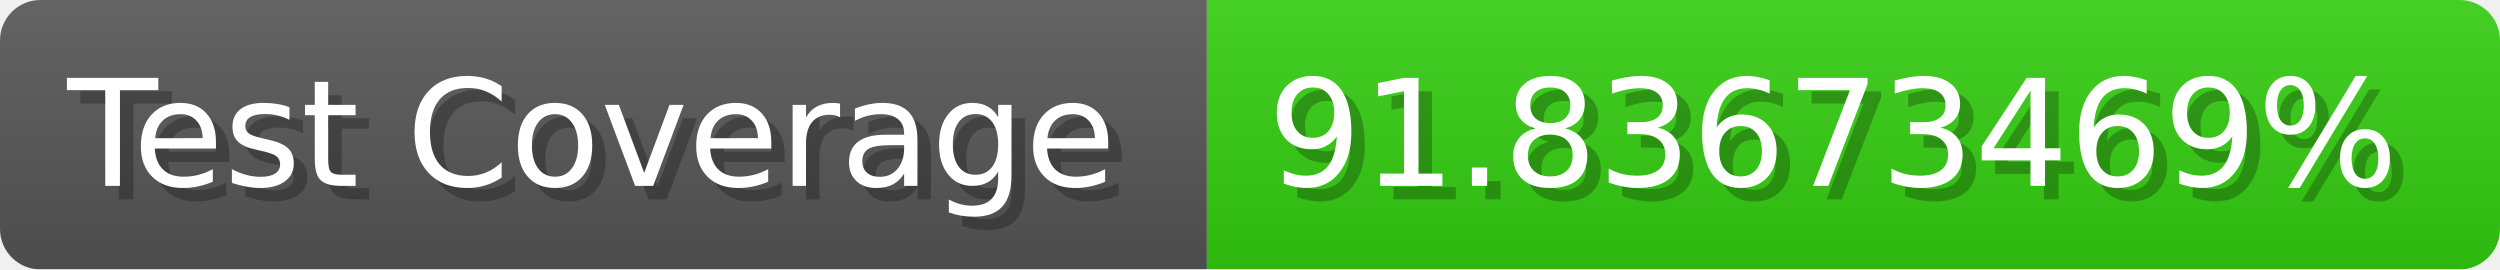
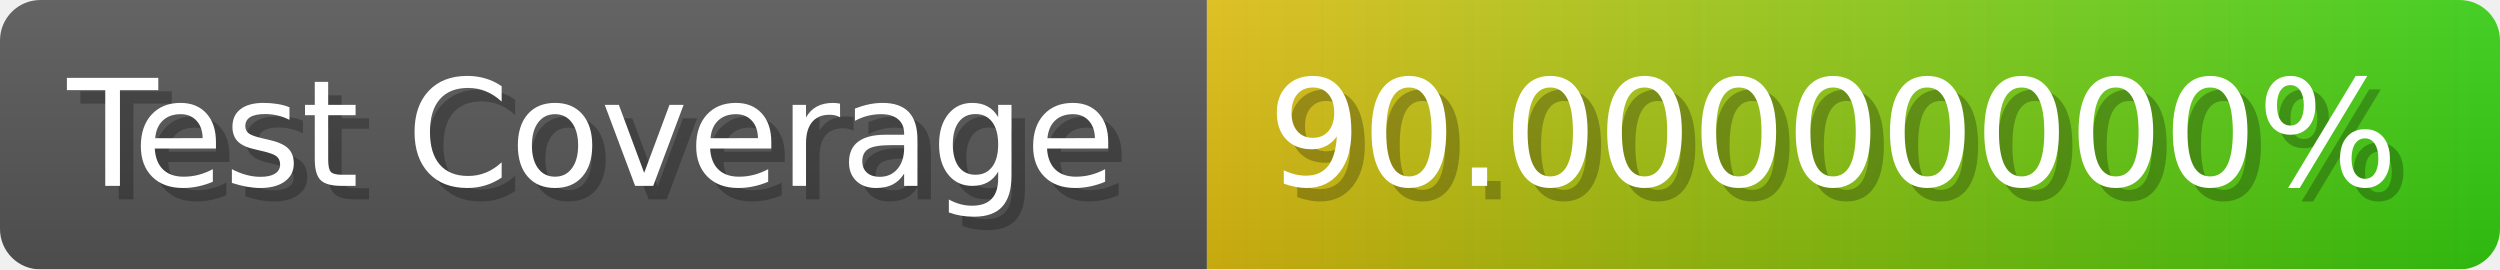
- <svg xmlns="http://www.w3.org/2000/svg" width="185.6" height="20" viewBox="0 0 1856 200" role="img" aria-label="Test Coverage: 91.83673469%">
+ <svg xmlns="http://www.w3.org/2000/svg" width="185.6" height="20" viewBox="0 0 1856 200" role="img" aria-label="Test Coverage: 90.00000000%">
  <linearGradient id="a" x2="0" y2="100%">
    <stop offset="0" stop-opacity=".1" stop-color="#EEE" />
    <stop offset="1" stop-opacity=".1" />
  </linearGradient>
  <mask id="m">
    <rect width="1856" height="200" rx="30" fill="#FFF" />
  </mask>
  <g mask="url(#m)">
    <rect width="896" height="200" fill="#555" />
-     <rect width="960" height="200" fill="#3C1" x="896" />
+     <rect width="960" height="200" fill="url(#x)" x="896" />
    <rect width="1856" height="200" fill="url(#a)" />
  </g>
  <g aria-hidden="true" fill="#fff" text-anchor="start" font-family="Verdana,DejaVu Sans,sans-serif" font-size="110">
    <text x="60" y="148" textLength="796" fill="#000" opacity="0.25">Test Coverage</text>
    <text x="50" y="138" textLength="796">Test Coverage</text>
-     <text x="951" y="148" textLength="860" fill="#000" opacity="0.25">91.83673469%</text>
-     <text x="941" y="138" textLength="860">91.83673469%</text>
+     <text x="951" y="148" textLength="860" fill="#000" opacity="0.25">90.00000000%</text>
+     <text x="941" y="138" textLength="860">90.00000000%</text>
  </g>
+   <linearGradient id="x" x1="0%" y1="0%" x2="100%" y2="0%">
+     <stop offset="0%" style="stop-color:#DB1" />
+     <stop offset="100%" style="stop-color:#3C1" />
+   </linearGradient>
</svg>
